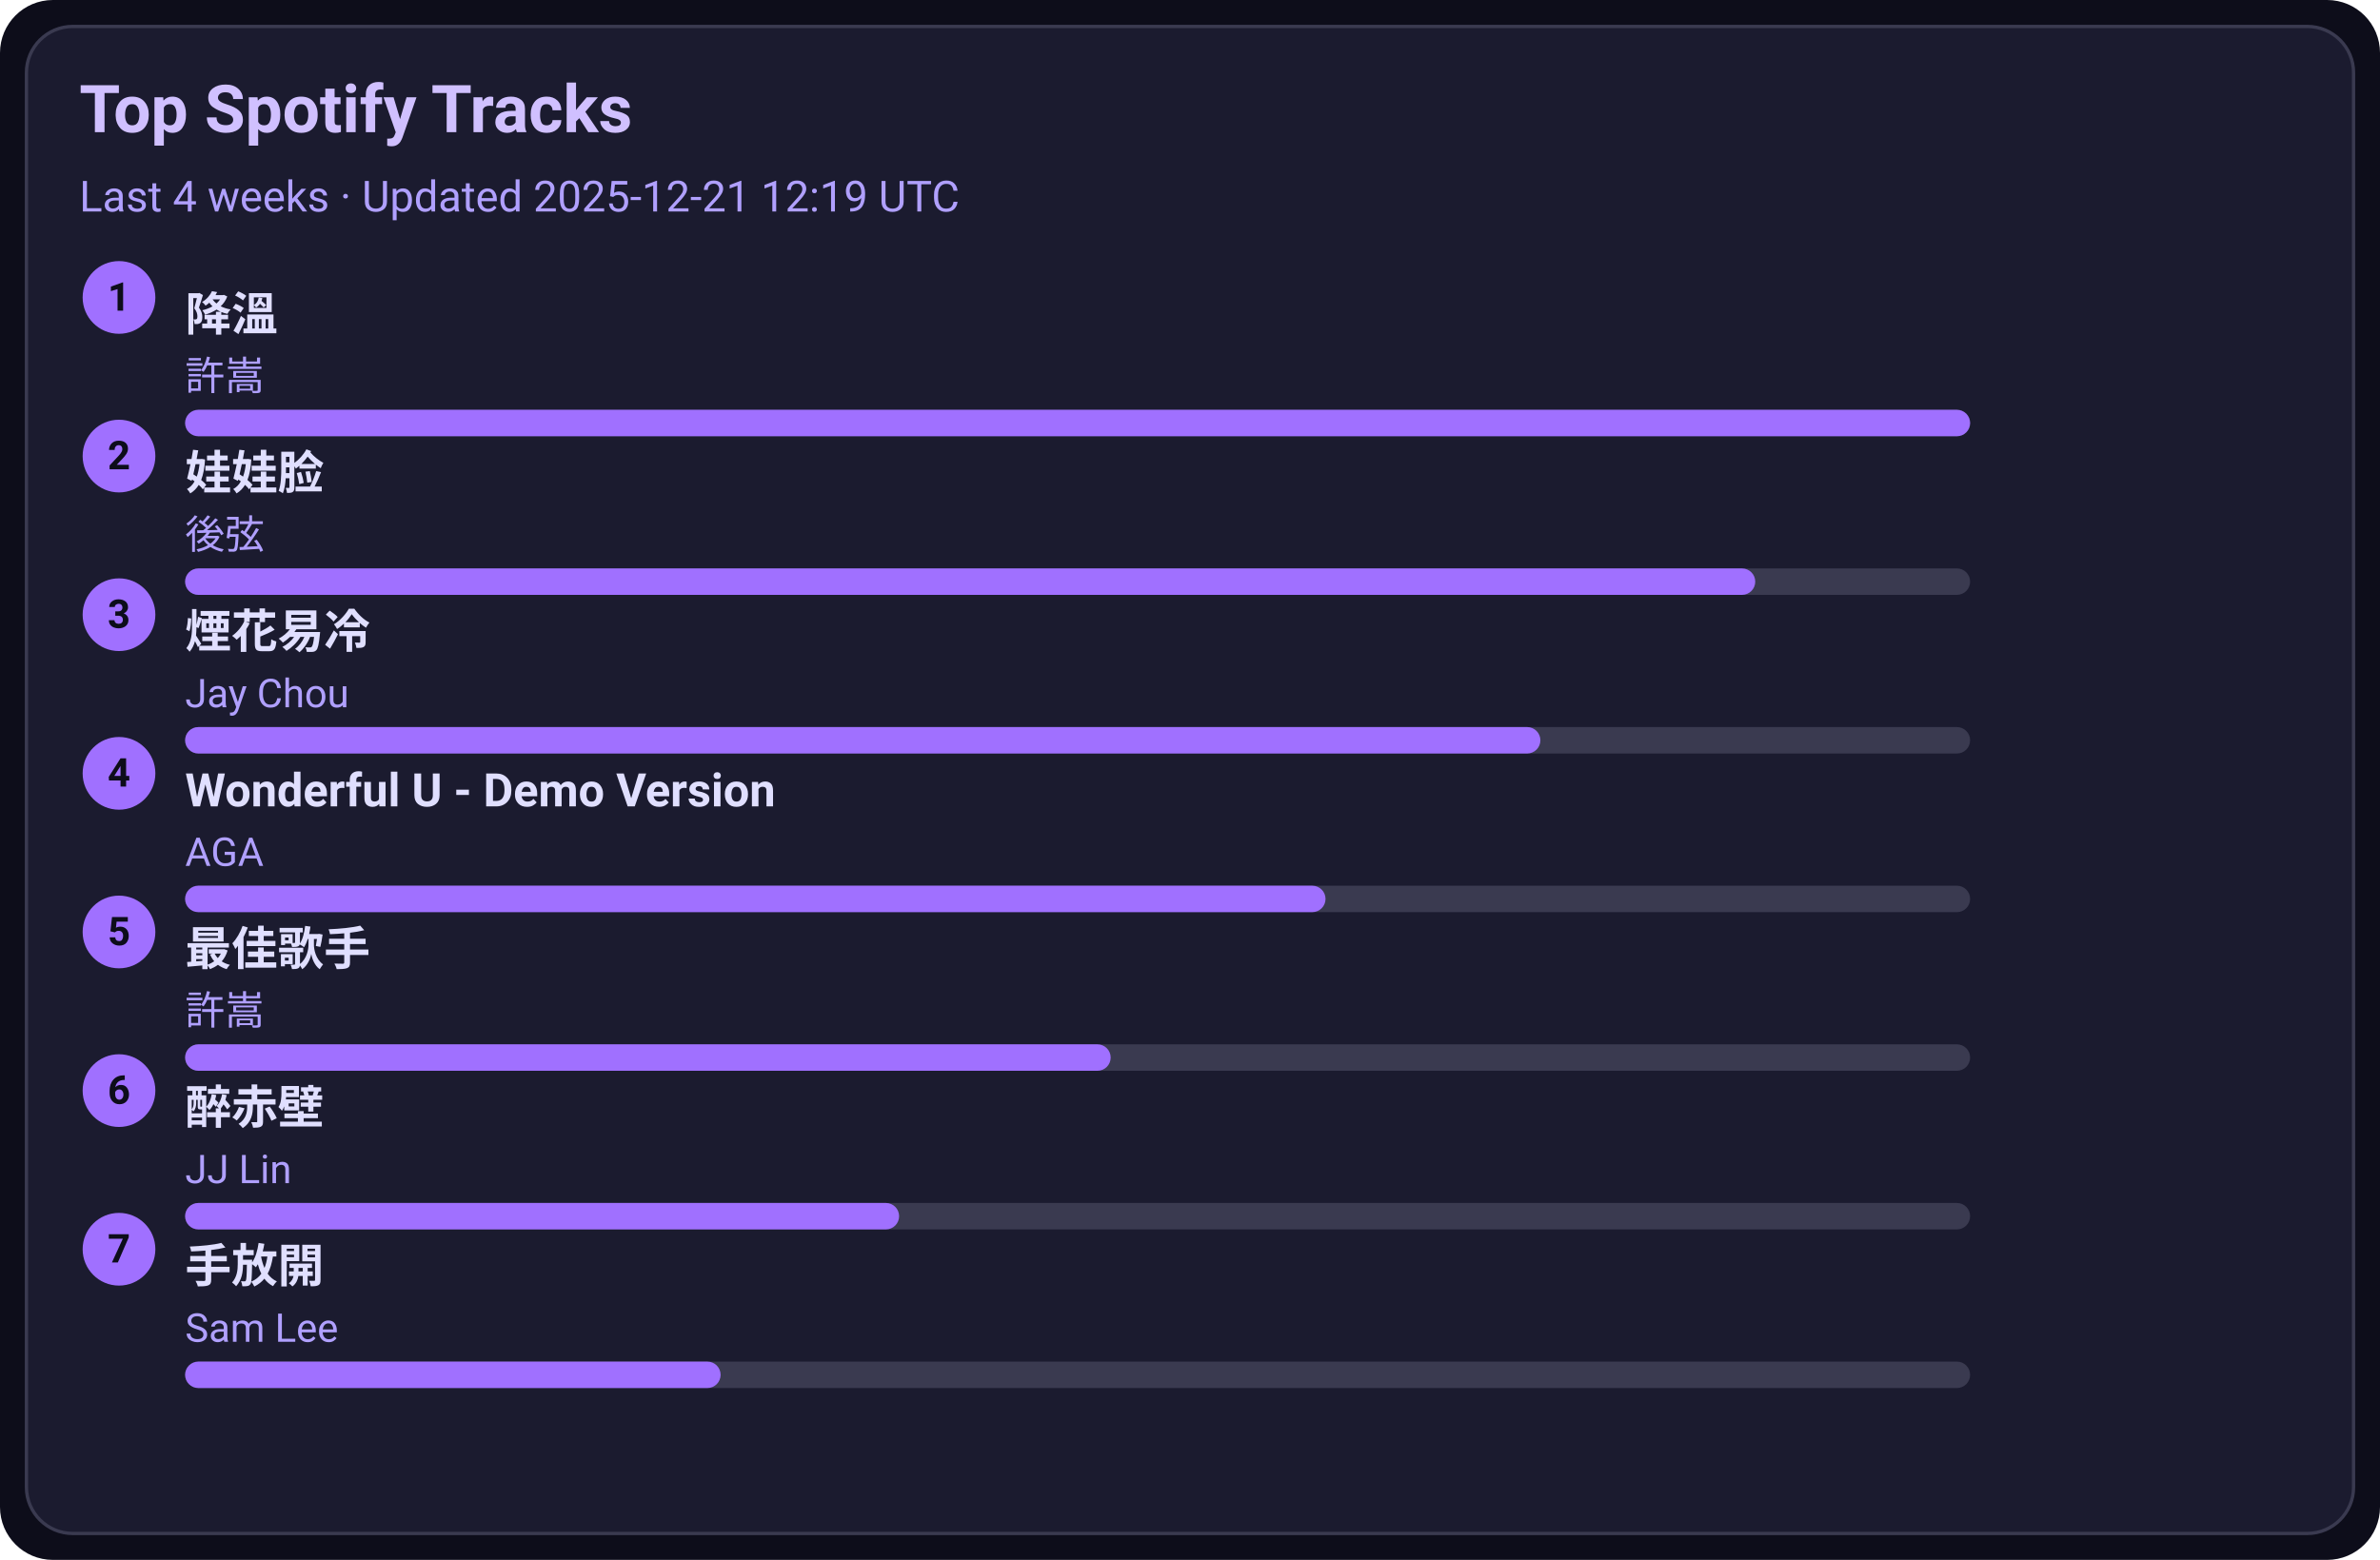
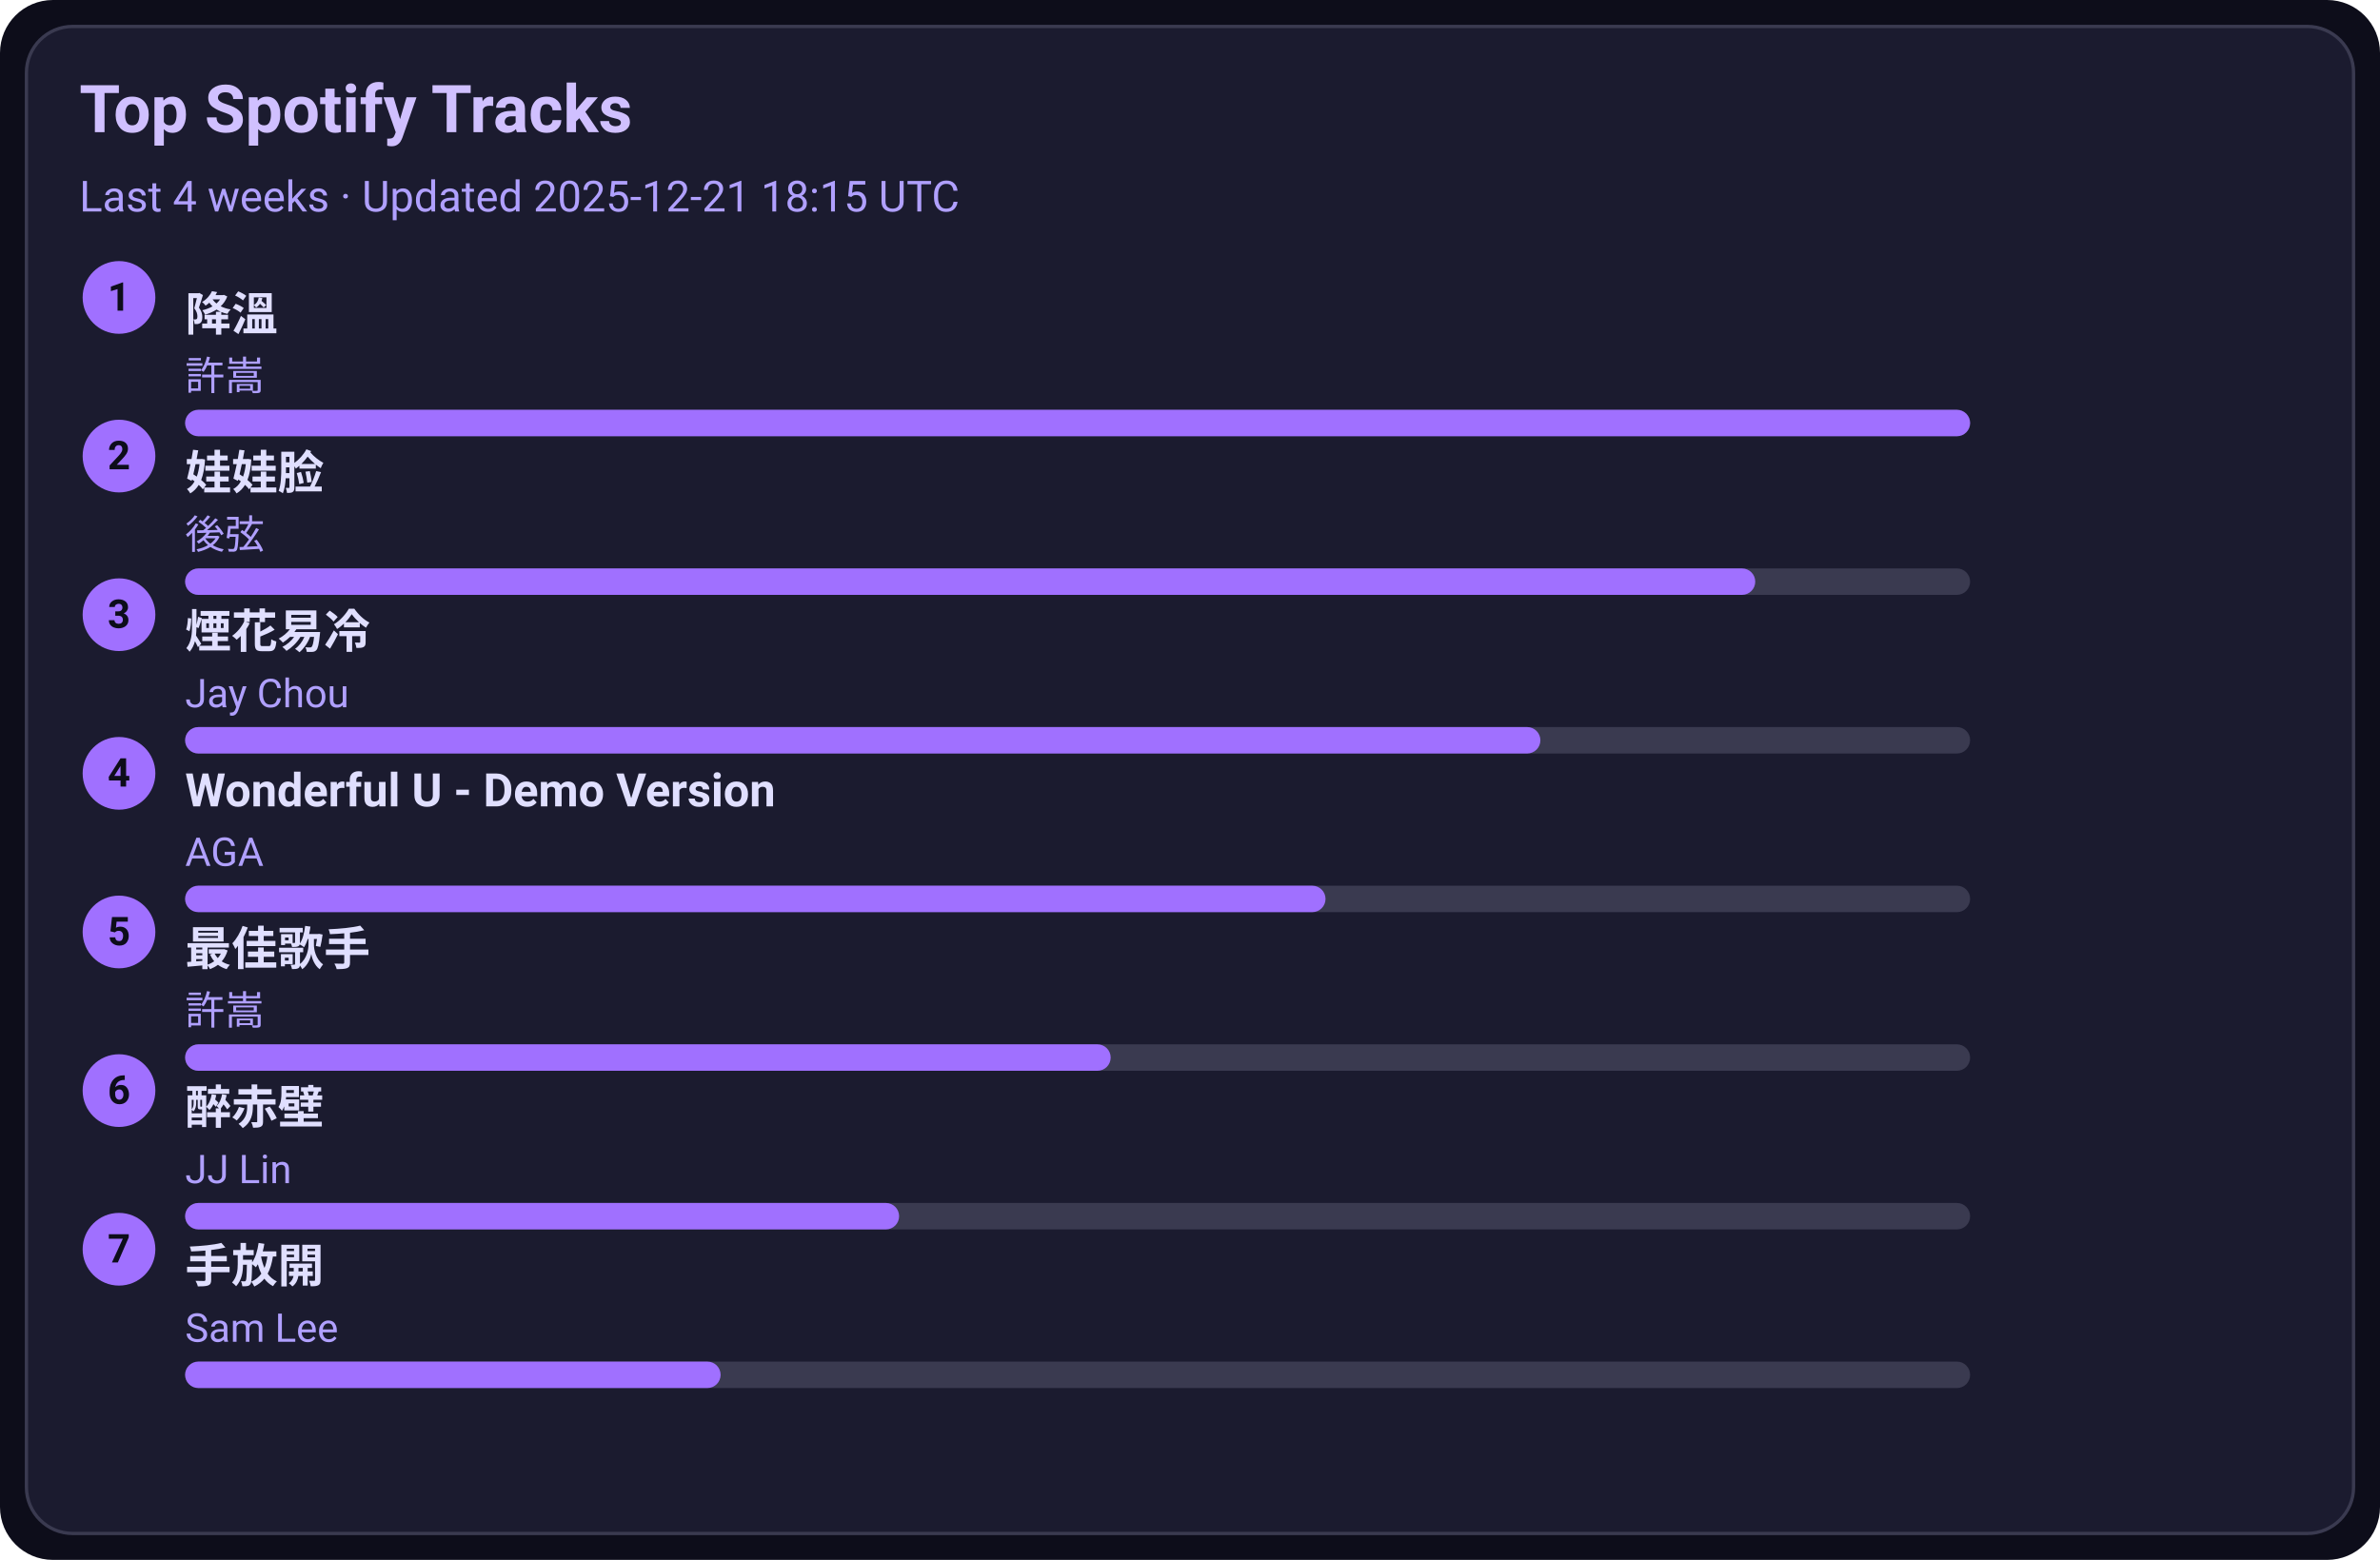
<svg xmlns="http://www.w3.org/2000/svg" width="720" height="472" viewBox="0 0 720 472">
  <style>text{font-family:-apple-system,BlinkMacSystemFont,Segoe UI,Roboto,Ubuntu,Helvetica Neue,Arial,Noto Sans,sans-serif}</style>
  <rect width="720" height="472" rx="16" fill="#0d0d1a" />
  <rect x="8" y="8" width="704" height="456" rx="14" fill="#1b1b2f" stroke="#3a3a50" />
  <text x="24" y="40" font-size="20" fill="#d0c0ff" font-weight="600">Top Spotify Tracks</text>
-   <text x="24" y="64" font-size="13" fill="#b0a0ff">Last 4 weeks · Updated 2025-12-21 12:19 UTC</text>
+   <text x="24" y="64" font-size="13" fill="#b0a0ff">Last 4 weeks · Updated 2025-12-21 18:15 UTC</text>
  <circle cx="36" cy="90" r="11" fill="#a070ff" />
  <text x="36" y="94" text-anchor="middle" font-size="12" fill="#0d0d1a" font-weight="700">1</text>
  <a href="https://open.spotify.com/track/2q9uhrOfyOnBa3oWR1PfYT" target="_blank" rel="noopener noreferrer">
    <text x="56" y="100" font-size="14" fill="#e0dfff" font-weight="600">降溫</text>
  </a>
  <text x="56" y="118" font-size="12" fill="#b0a0ff">許嵩</text>
  <rect x="56" y="124" width="540" height="8" rx="4" fill="#3a3a50" />
  <rect x="56" y="124" width="540" height="8" rx="4" fill="#a070ff" />
  <circle cx="36" cy="138" r="11" fill="#a070ff" />
  <text x="36" y="142" text-anchor="middle" font-size="12" fill="#0d0d1a" font-weight="700">2</text>
  <a href="https://open.spotify.com/track/08ouEICweFmqfgPJnRIQkE" target="_blank" rel="noopener noreferrer">
    <text x="56" y="148" font-size="14" fill="#e0dfff" font-weight="600">娃娃脸</text>
  </a>
  <text x="56" y="166" font-size="12" fill="#b0a0ff">後弦</text>
  <rect x="56" y="172" width="540" height="8" rx="4" fill="#3a3a50" />
  <rect x="56" y="172" width="475" height="8" rx="4" fill="#a070ff" />
  <circle cx="36" cy="186" r="11" fill="#a070ff" />
  <text x="36" y="190" text-anchor="middle" font-size="12" fill="#0d0d1a" font-weight="700">3</text>
  <a href="https://open.spotify.com/track/24beWW0pQCJEF3IVSpIryu" target="_blank" rel="noopener noreferrer">
    <text x="56" y="196" font-size="14" fill="#e0dfff" font-weight="600">煙花易冷</text>
  </a>
  <text x="56" y="214" font-size="12" fill="#b0a0ff">Jay Chou</text>
  <rect x="56" y="220" width="540" height="8" rx="4" fill="#3a3a50" />
  <rect x="56" y="220" width="410" height="8" rx="4" fill="#a070ff" />
  <circle cx="36" cy="234" r="11" fill="#a070ff" />
  <text x="36" y="238" text-anchor="middle" font-size="12" fill="#0d0d1a" font-weight="700">4</text>
  <a href="https://open.spotify.com/track/2eSNpIOFoi1Q8wxw6CycXJ" target="_blank" rel="noopener noreferrer">
    <text x="56" y="244" font-size="14" fill="#e0dfff" font-weight="600">Wonderful U - Demo Version</text>
  </a>
  <text x="56" y="262" font-size="12" fill="#b0a0ff">AGA</text>
  <rect x="56" y="268" width="540" height="8" rx="4" fill="#3a3a50" />
  <rect x="56" y="268" width="345" height="8" rx="4" fill="#a070ff" />
  <circle cx="36" cy="282" r="11" fill="#a070ff" />
  <text x="36" y="286" text-anchor="middle" font-size="12" fill="#0d0d1a" font-weight="700">5</text>
  <a href="https://open.spotify.com/track/1tXkID53w0fBaY5p3MjNxN" target="_blank" rel="noopener noreferrer">
    <text x="56" y="292" font-size="14" fill="#e0dfff" font-weight="600">最佳歌手</text>
  </a>
  <text x="56" y="310" font-size="12" fill="#b0a0ff">許嵩</text>
  <rect x="56" y="316" width="540" height="8" rx="4" fill="#3a3a50" />
  <rect x="56" y="316" width="280" height="8" rx="4" fill="#a070ff" />
  <circle cx="36" cy="330" r="11" fill="#a070ff" />
  <text x="36" y="334" text-anchor="middle" font-size="12" fill="#0d0d1a" font-weight="700">6</text>
  <a href="https://open.spotify.com/track/69lAYqbyHL1A0gctdLd9WV" target="_blank" rel="noopener noreferrer">
    <text x="56" y="340" font-size="14" fill="#e0dfff" font-weight="600">醉赤壁</text>
  </a>
  <text x="56" y="358" font-size="12" fill="#b0a0ff">JJ Lin</text>
  <rect x="56" y="364" width="540" height="8" rx="4" fill="#3a3a50" />
  <rect x="56" y="364" width="216" height="8" rx="4" fill="#a070ff" />
  <circle cx="36" cy="378" r="11" fill="#a070ff" />
  <text x="36" y="382" text-anchor="middle" font-size="12" fill="#0d0d1a" font-weight="700">7</text>
  <a href="https://open.spotify.com/track/2Dd9EXYXI2NNrLG61OtWQv" target="_blank" rel="noopener noreferrer">
    <text x="56" y="388" font-size="14" fill="#e0dfff" font-weight="600">手放開</text>
  </a>
  <text x="56" y="406" font-size="12" fill="#b0a0ff">Sam Lee</text>
  <rect x="56" y="412" width="540" height="8" rx="4" fill="#3a3a50" />
  <rect x="56" y="412" width="162" height="8" rx="4" fill="#a070ff" />
</svg>
